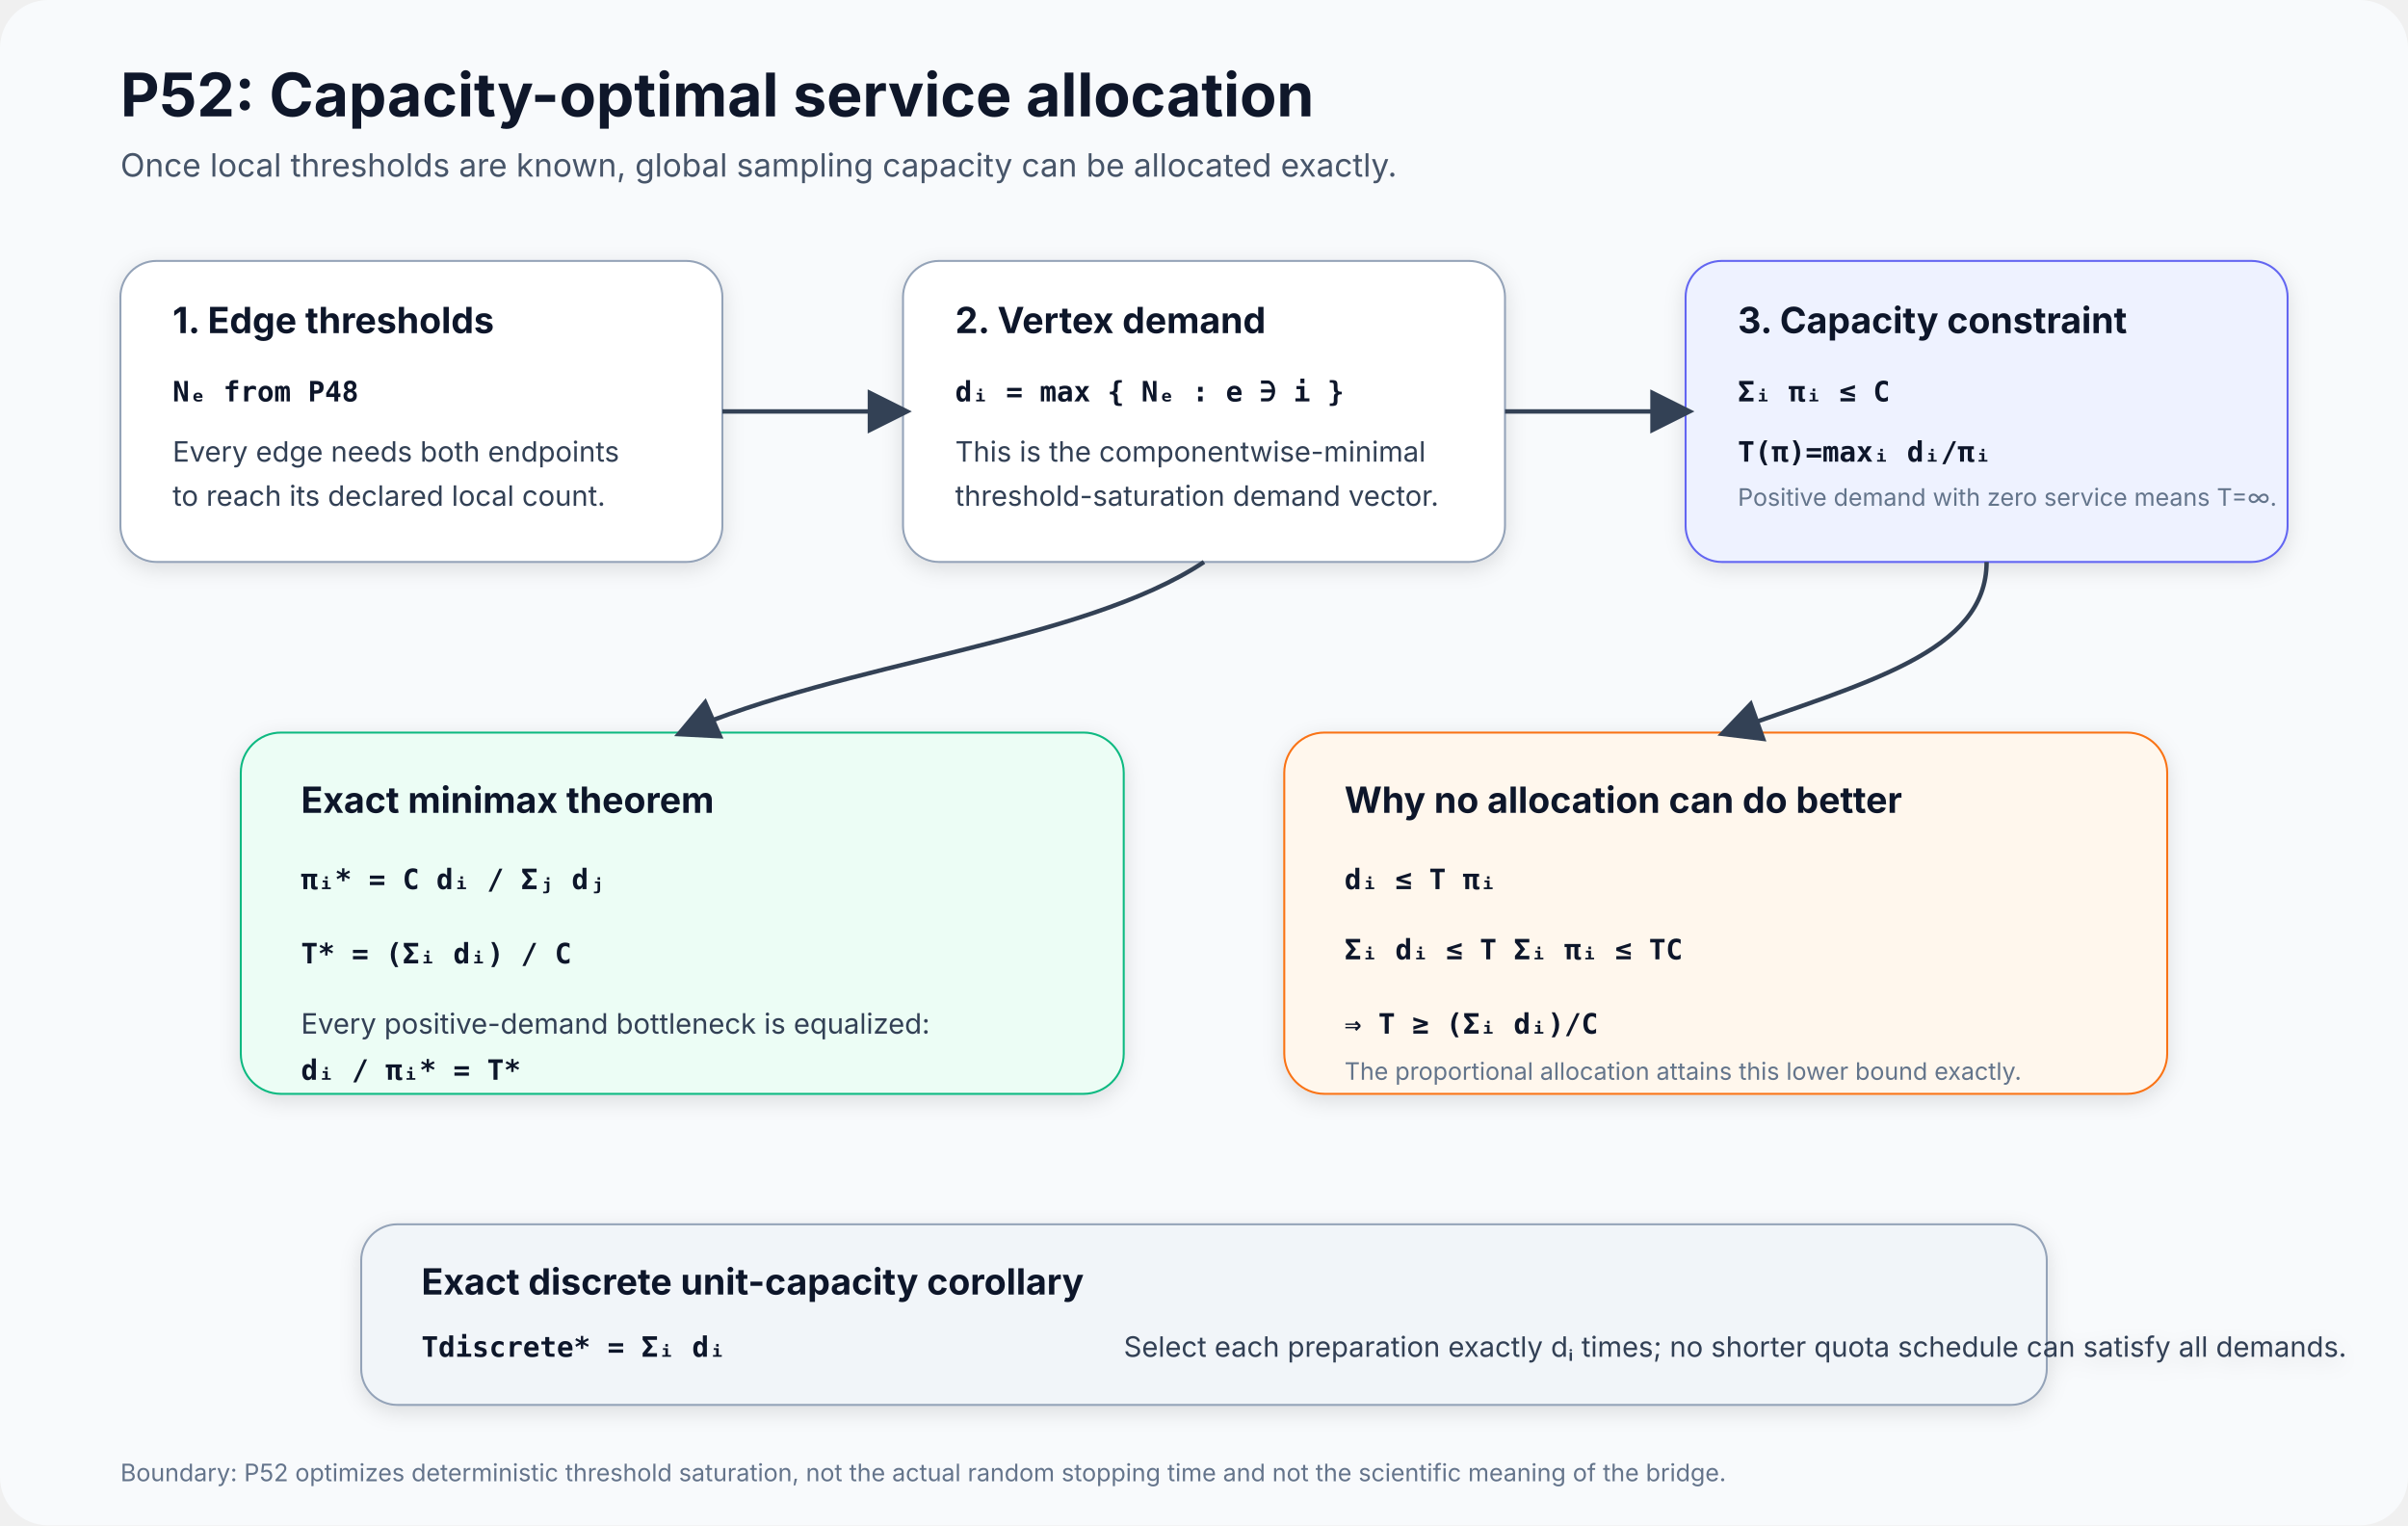
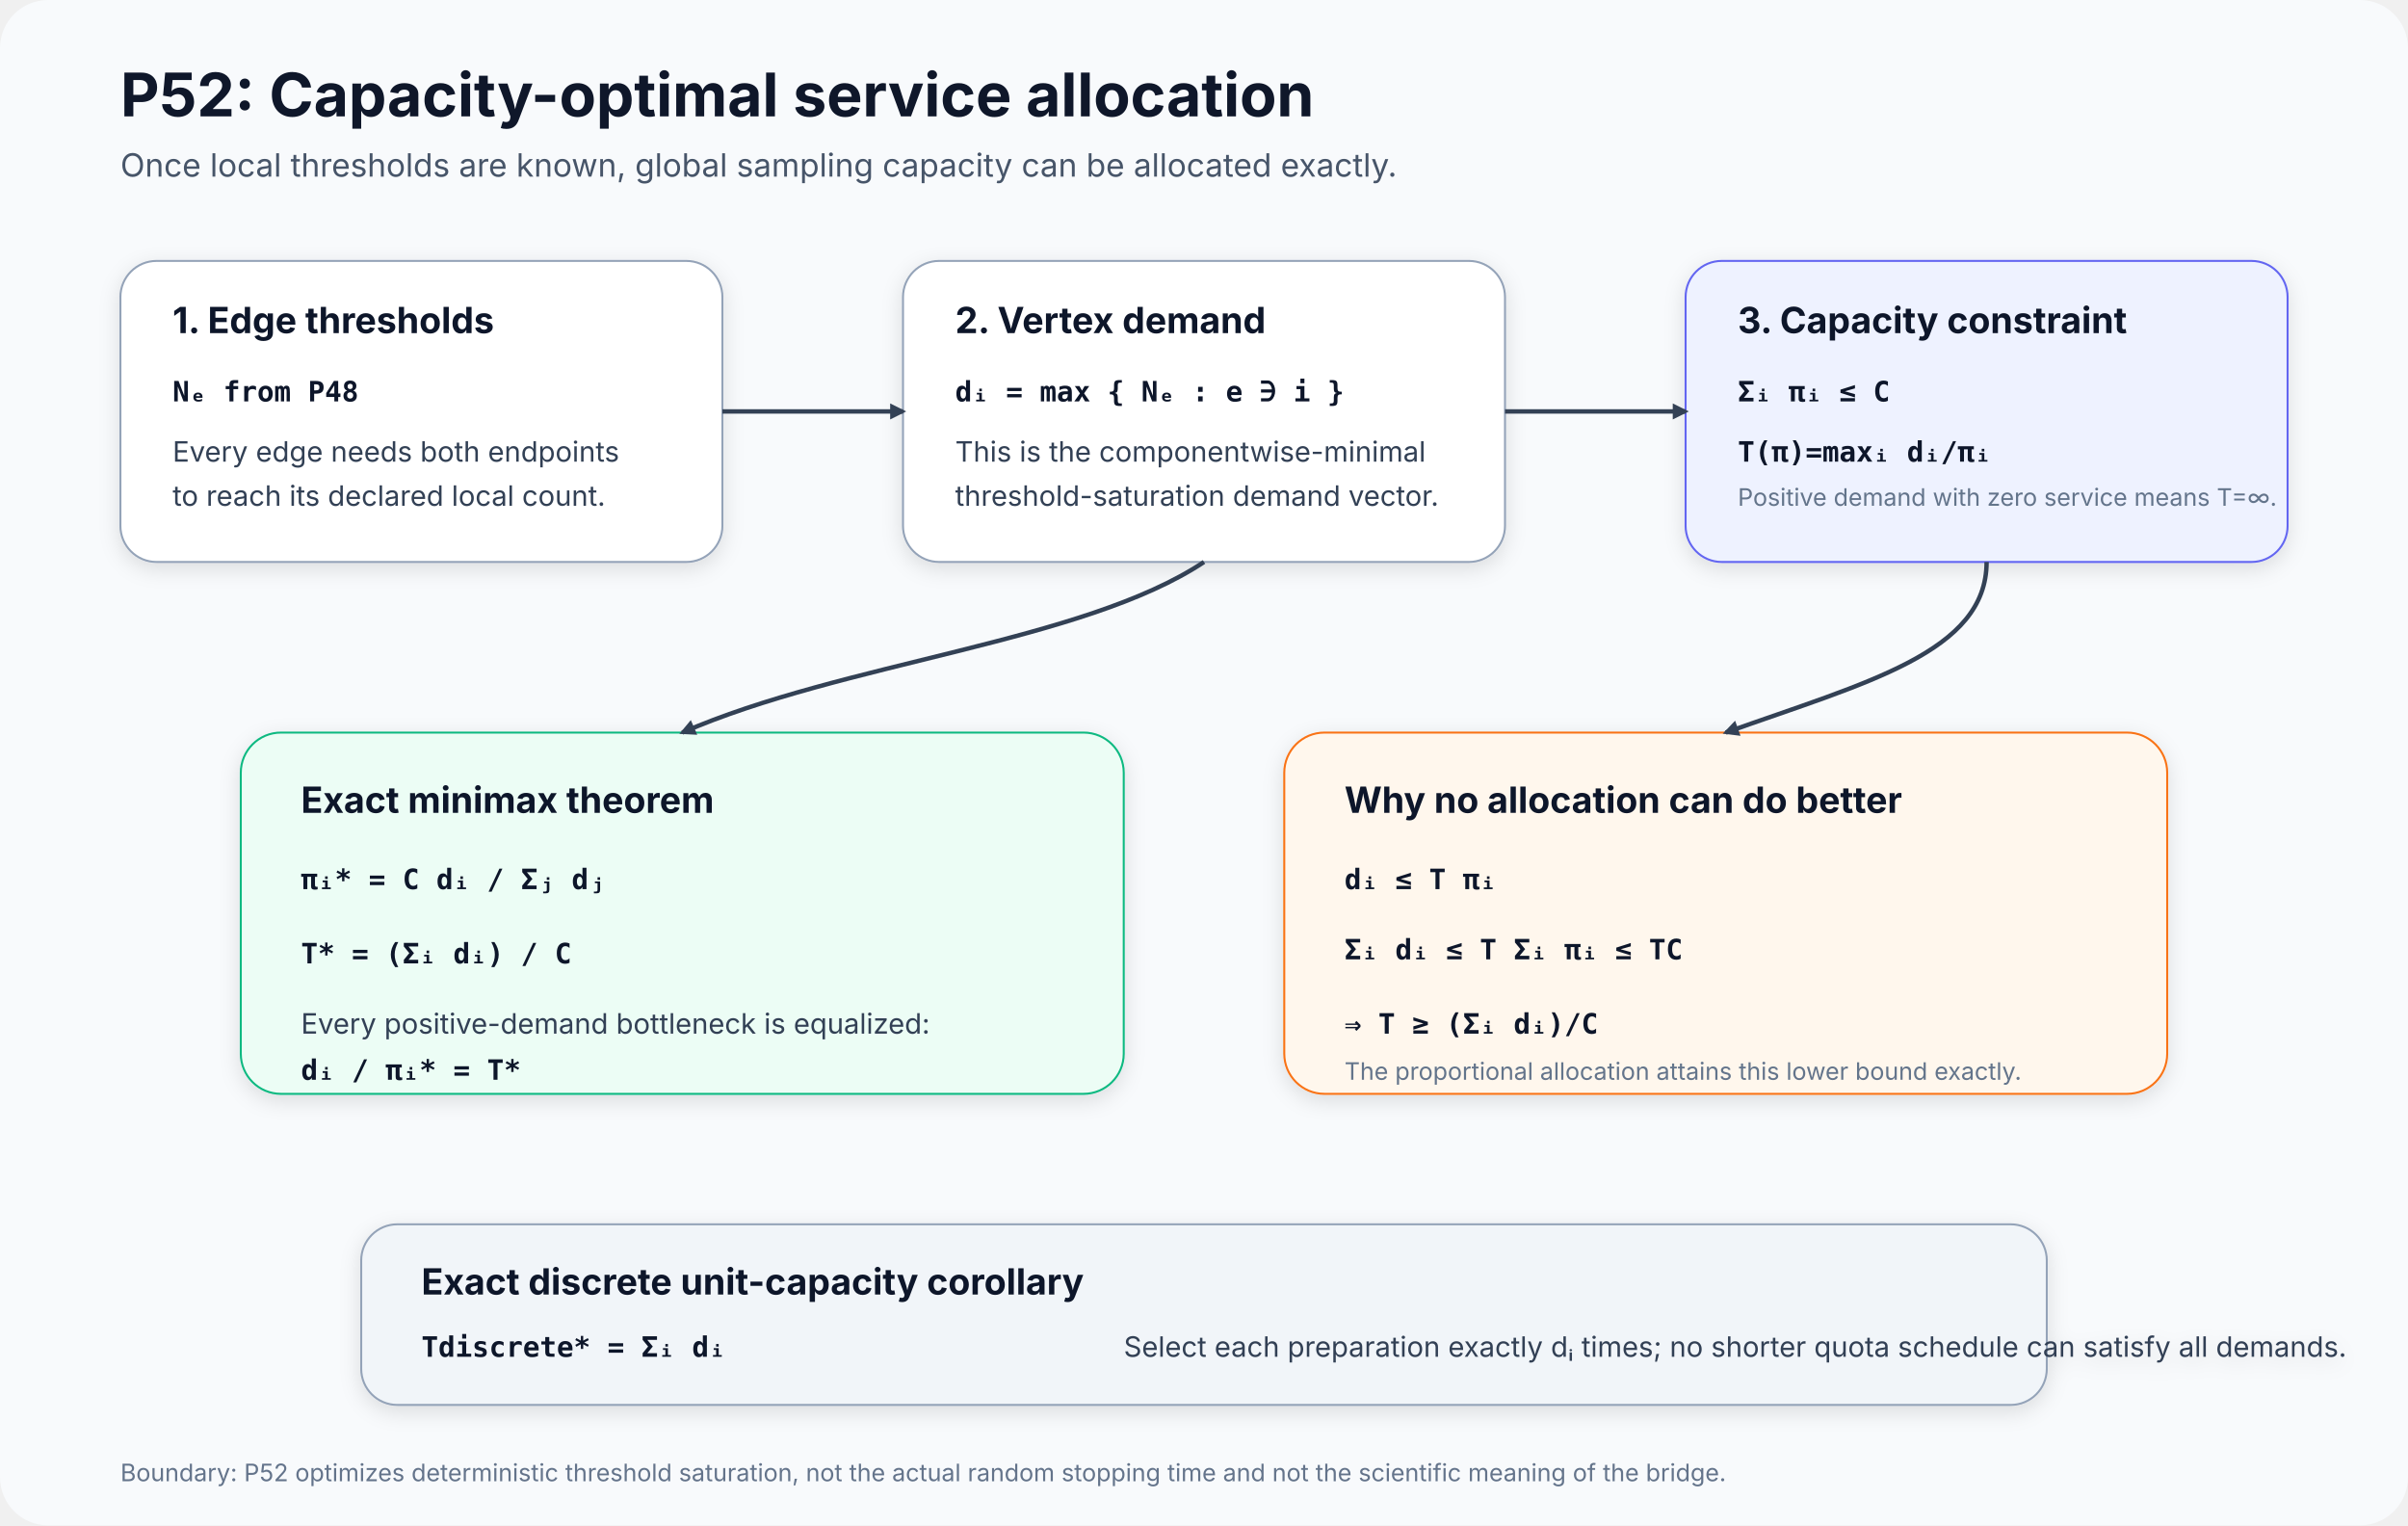
<svg xmlns="http://www.w3.org/2000/svg" width="1200" height="760" viewBox="0 0 1200 760" role="img" aria-labelledby="title desc">
  <defs>
-     <marker id="arrow" markerWidth="10" markerHeight="10" refX="8" refY="5" orient="auto" markerUnits="strokeWidth">
+     <marker id="arrow" markerWidth="8" markerHeight="8" refX="8" refY="5" orient="auto" markerUnits="userSpaceOnUse" viewBox="0 0 10 10">
      <path d="M0,0 L10,5 L0,10 z" fill="#334155" />
    </marker>
    <filter id="shadow" x="-20%" y="-20%" width="140%" height="140%">
      <feDropShadow dx="0" dy="3" stdDeviation="5" flood-opacity="0.12" />
    </filter>
    <style>
      .title{font:700 30px system-ui,-apple-system,BlinkMacSystemFont,"Segoe UI",sans-serif;fill:#0f172a}.subtitle{font:400 16px system-ui,-apple-system,BlinkMacSystemFont,"Segoe UI",sans-serif;fill:#475569}.bt{font:700 18px system-ui,-apple-system,BlinkMacSystemFont,"Segoe UI",sans-serif;fill:#0f172a}.body{font:400 14px system-ui,-apple-system,BlinkMacSystemFont,"Segoe UI",sans-serif;fill:#334155}.math{font:600 14px ui-monospace,SFMono-Regular,Menlo,Consolas,monospace;fill:#0f172a}.small{font:400 12px system-ui,-apple-system,BlinkMacSystemFont,"Segoe UI",sans-serif;fill:#64748b}.flow{stroke:#334155;stroke-width:2.2;fill:none;marker-end:url(#arrow)}
    </style>
  </defs>
  <rect width="1200" height="760" rx="24" fill="#f8fafc" />
  <text x="60" y="58" class="title">P52: Capacity-optimal service allocation</text>
  <text x="60" y="88" class="subtitle">Once local thresholds are known, global sampling capacity can be allocated exactly.</text>
  <g filter="url(#shadow)">
    <rect x="60" y="130" width="300" height="150" rx="18" fill="#fff" stroke="#94a3b8" />
    <text x="86" y="166" class="bt">1. Edge thresholds</text>
    <text x="86" y="200" class="math">Nₑ from P48</text>
    <text x="86" y="230" class="body">Every edge needs both endpoints</text>
    <text x="86" y="252" class="body">to reach its declared local count.</text>
  </g>
  <g filter="url(#shadow)">
    <rect x="450" y="130" width="300" height="150" rx="18" fill="#fff" stroke="#94a3b8" />
    <text x="476" y="166" class="bt">2. Vertex demand</text>
    <text x="476" y="200" class="math">dᵢ = max { Nₑ : e ∋ i }</text>
    <text x="476" y="230" class="body">This is the componentwise-minimal</text>
    <text x="476" y="252" class="body">threshold-saturation demand vector.</text>
  </g>
  <g filter="url(#shadow)">
    <rect x="840" y="130" width="300" height="150" rx="18" fill="#eef2ff" stroke="#6366f1" />
    <text x="866" y="166" class="bt">3. Capacity constraint</text>
    <text x="866" y="200" class="math">Σᵢ πᵢ ≤ C</text>
    <text x="866" y="230" class="math">T(π)=maxᵢ dᵢ/πᵢ</text>
    <text x="866" y="252" class="small">Positive demand with zero service means T=∞.</text>
  </g>
  <path d="M360 205 L450 205" class="flow" />
  <path d="M750 205 L840 205" class="flow" />
  <g filter="url(#shadow)">
    <rect x="120" y="365" width="440" height="180" rx="20" fill="#ecfdf5" stroke="#10b981" />
    <text x="150" y="405" class="bt">Exact minimax theorem</text>
    <text x="150" y="443" class="math">πᵢ* = C dᵢ / Σⱼ dⱼ</text>
    <text x="150" y="480" class="math">T* = (Σᵢ dᵢ) / C</text>
    <text x="150" y="515" class="body">Every positive-demand bottleneck is equalized:</text>
    <text x="150" y="538" class="math">dᵢ / πᵢ* = T*</text>
  </g>
  <g filter="url(#shadow)">
    <rect x="640" y="365" width="440" height="180" rx="20" fill="#fff7ed" stroke="#f97316" />
    <text x="670" y="405" class="bt">Why no allocation can do better</text>
    <text x="670" y="443" class="math">dᵢ ≤ T πᵢ</text>
    <text x="670" y="478" class="math">Σᵢ dᵢ ≤ T Σᵢ πᵢ ≤ TC</text>
    <text x="670" y="515" class="math">⇒ T ≥ (Σᵢ dᵢ)/C</text>
    <text x="670" y="538" class="small">The proportional allocation attains this lower bound exactly.</text>
  </g>
  <path d="M990 280 C990 325 930 340 860 365" class="flow" />
  <path d="M600 280 C540 320 420 330 340 365" class="flow" />
  <g filter="url(#shadow)">
    <rect x="180" y="610" width="840" height="90" rx="18" fill="#f1f5f9" stroke="#94a3b8" />
    <text x="210" y="645" class="bt">Exact discrete unit-capacity corollary</text>
    <text x="210" y="676" class="math">Tdiscrete* = Σᵢ dᵢ</text>
    <text x="560" y="676" class="body">Select each preparation exactly dᵢ times; no shorter quota schedule can satisfy all demands.</text>
  </g>
  <text x="60" y="738" class="small">Boundary: P52 optimizes deterministic threshold saturation, not the actual random stopping time and not the scientific meaning of the bridge.</text>
</svg>
